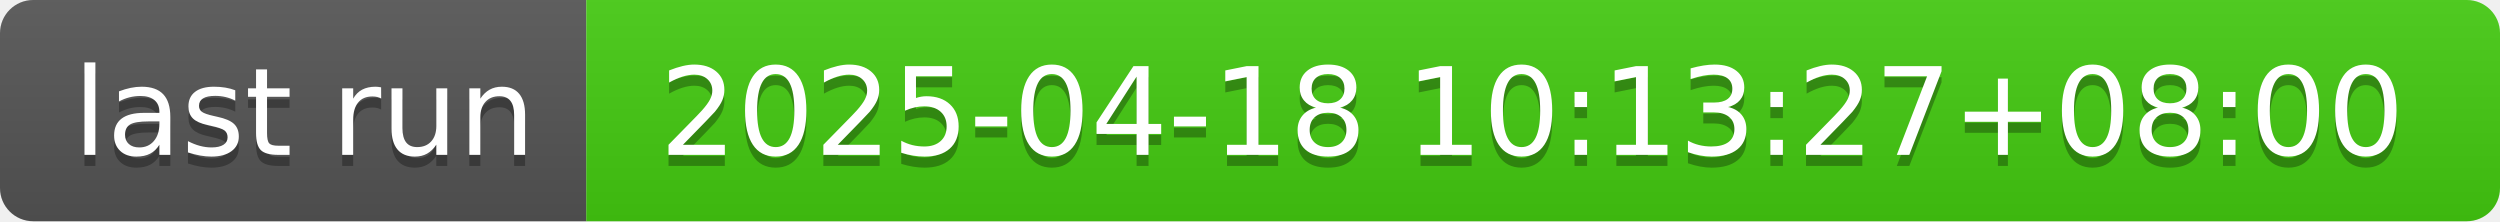
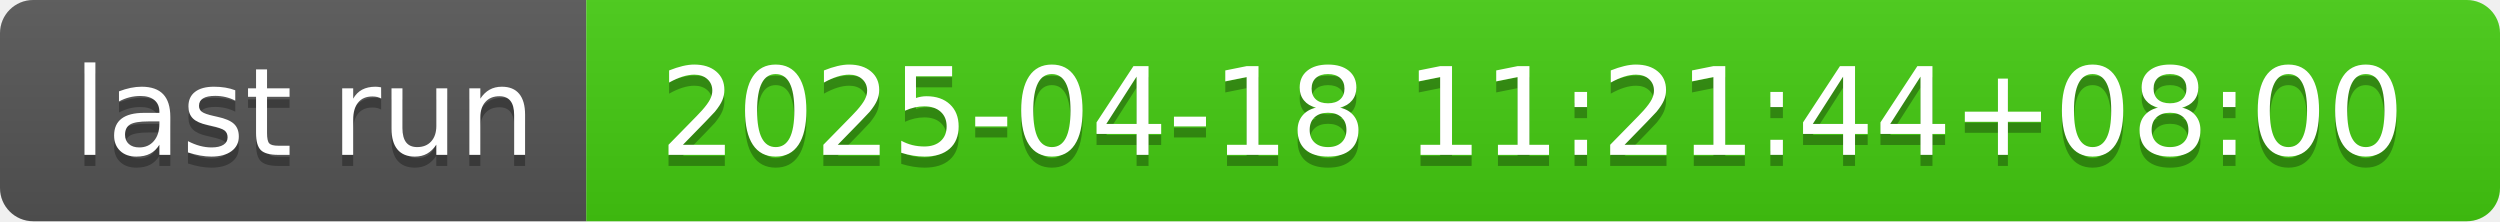
- <svg xmlns="http://www.w3.org/2000/svg" width="226" height="20" role="img" aria-label="last run: 2025-04-18 10:13:27+08:00">
+ <svg xmlns="http://www.w3.org/2000/svg" width="226" height="20" role="img" aria-label="last run: 2025-04-18 11:21:44+08:00">
  <linearGradient id="s" x2="0" y2="100%">
    <stop offset="0" stop-color="#bbb" stop-opacity=".1" />
    <stop offset="1" stop-opacity=".1" />
  </linearGradient>
  <clipPath id="r">
    <rect width="226" height="20" rx="3" fill="#fff" />
  </clipPath>
  <g clip-path="url(#r)">
    <rect width="53" height="20" fill="#555" />
    <rect x="53" width="173" height="20" fill="#4c1" />
    <rect width="226" height="20" fill="url(#s)" />
  </g>
  <g fill="#fff" text-anchor="middle" font-family="Verdana,Geneva,DejaVu Sans,sans-serif" text-rendering="geometricPrecision" font-size="110">
    <text aria-hidden="true" x="275" y="150" fill="#010101" fill-opacity=".3" transform="scale(.1)" textLength="430">last run</text>
    <text x="275" y="140" transform="scale(.1)" fill="#fff" textLength="430">last run</text>
-     <text aria-hidden="true" x="1385" y="150" fill="#010101" fill-opacity=".3" transform="scale(.1)" textLength="1630">2025-04-18 10:13:27+08:00</text>
-     <text x="1385" y="140" transform="scale(.1)" fill="#fff" textLength="1630">2025-04-18 10:13:27+08:00</text>
+     <text aria-hidden="true" x="1385" y="150" fill="#010101" fill-opacity=".3" transform="scale(.1)" textLength="1630">2025-04-18 11:21:44+08:00</text>
+     <text x="1385" y="140" transform="scale(.1)" fill="#fff" textLength="1630">2025-04-18 11:21:44+08:00</text>
  </g>
</svg>
